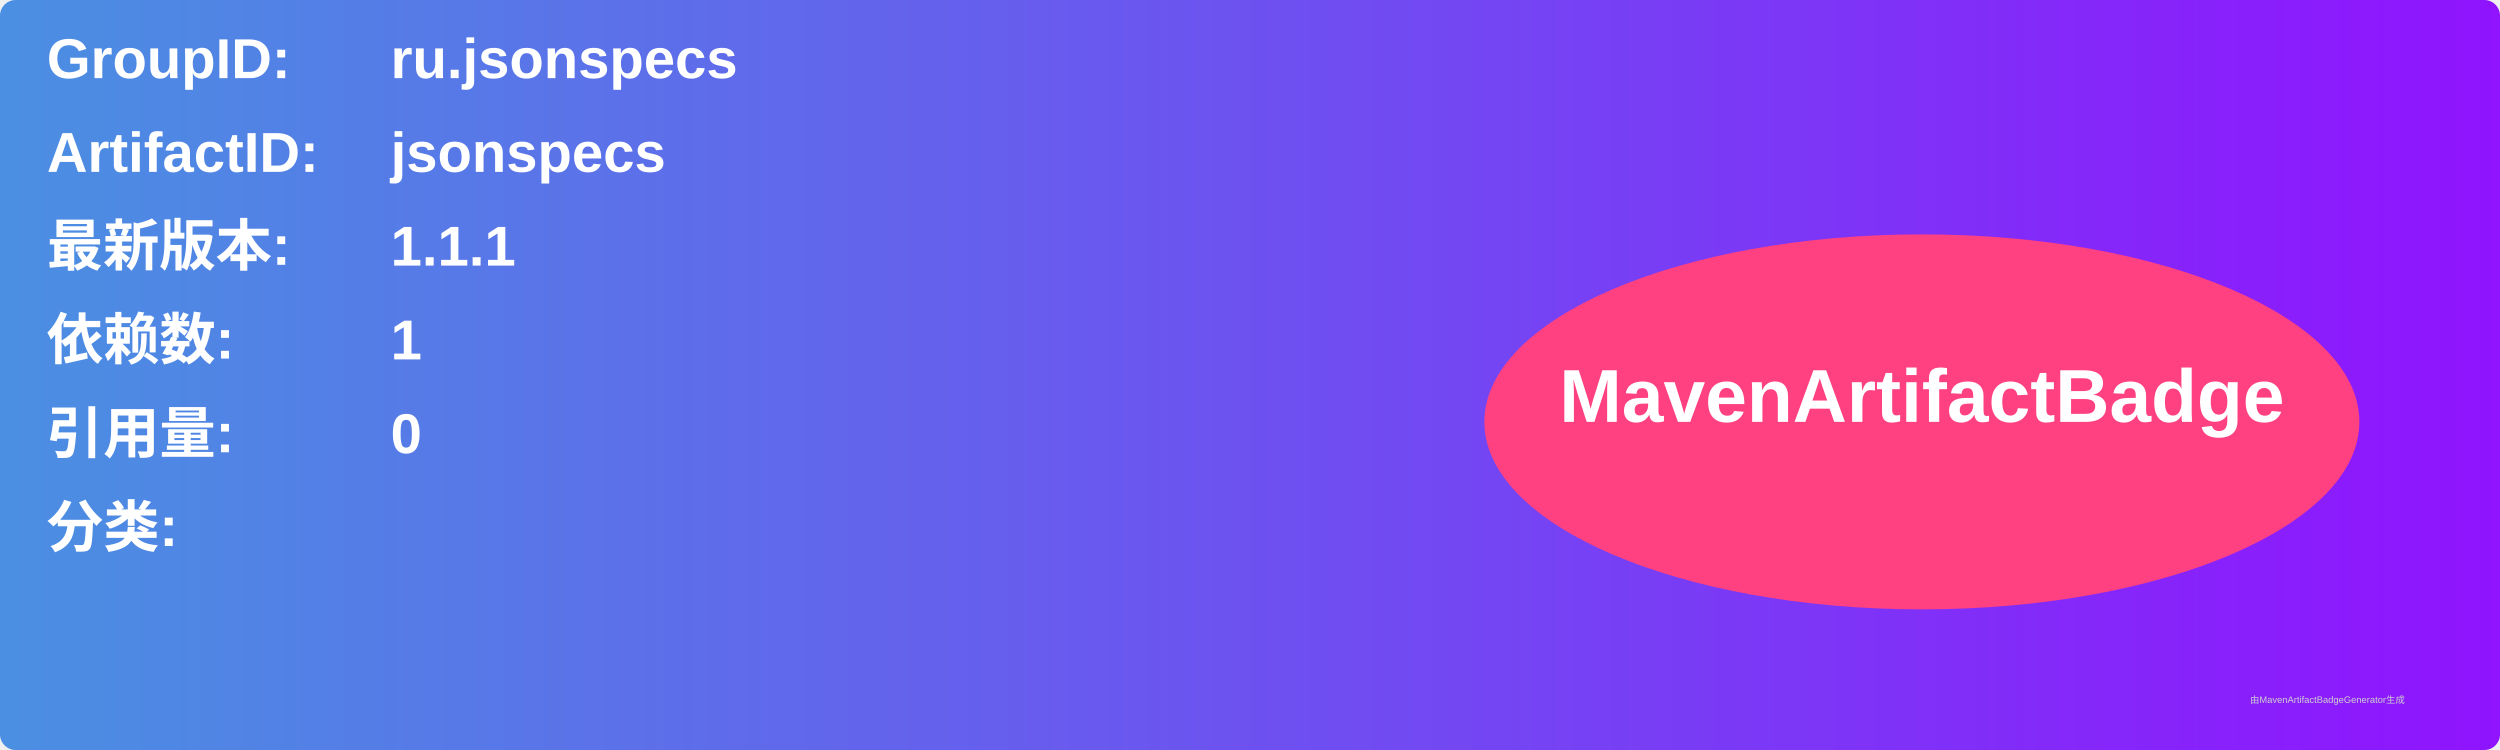
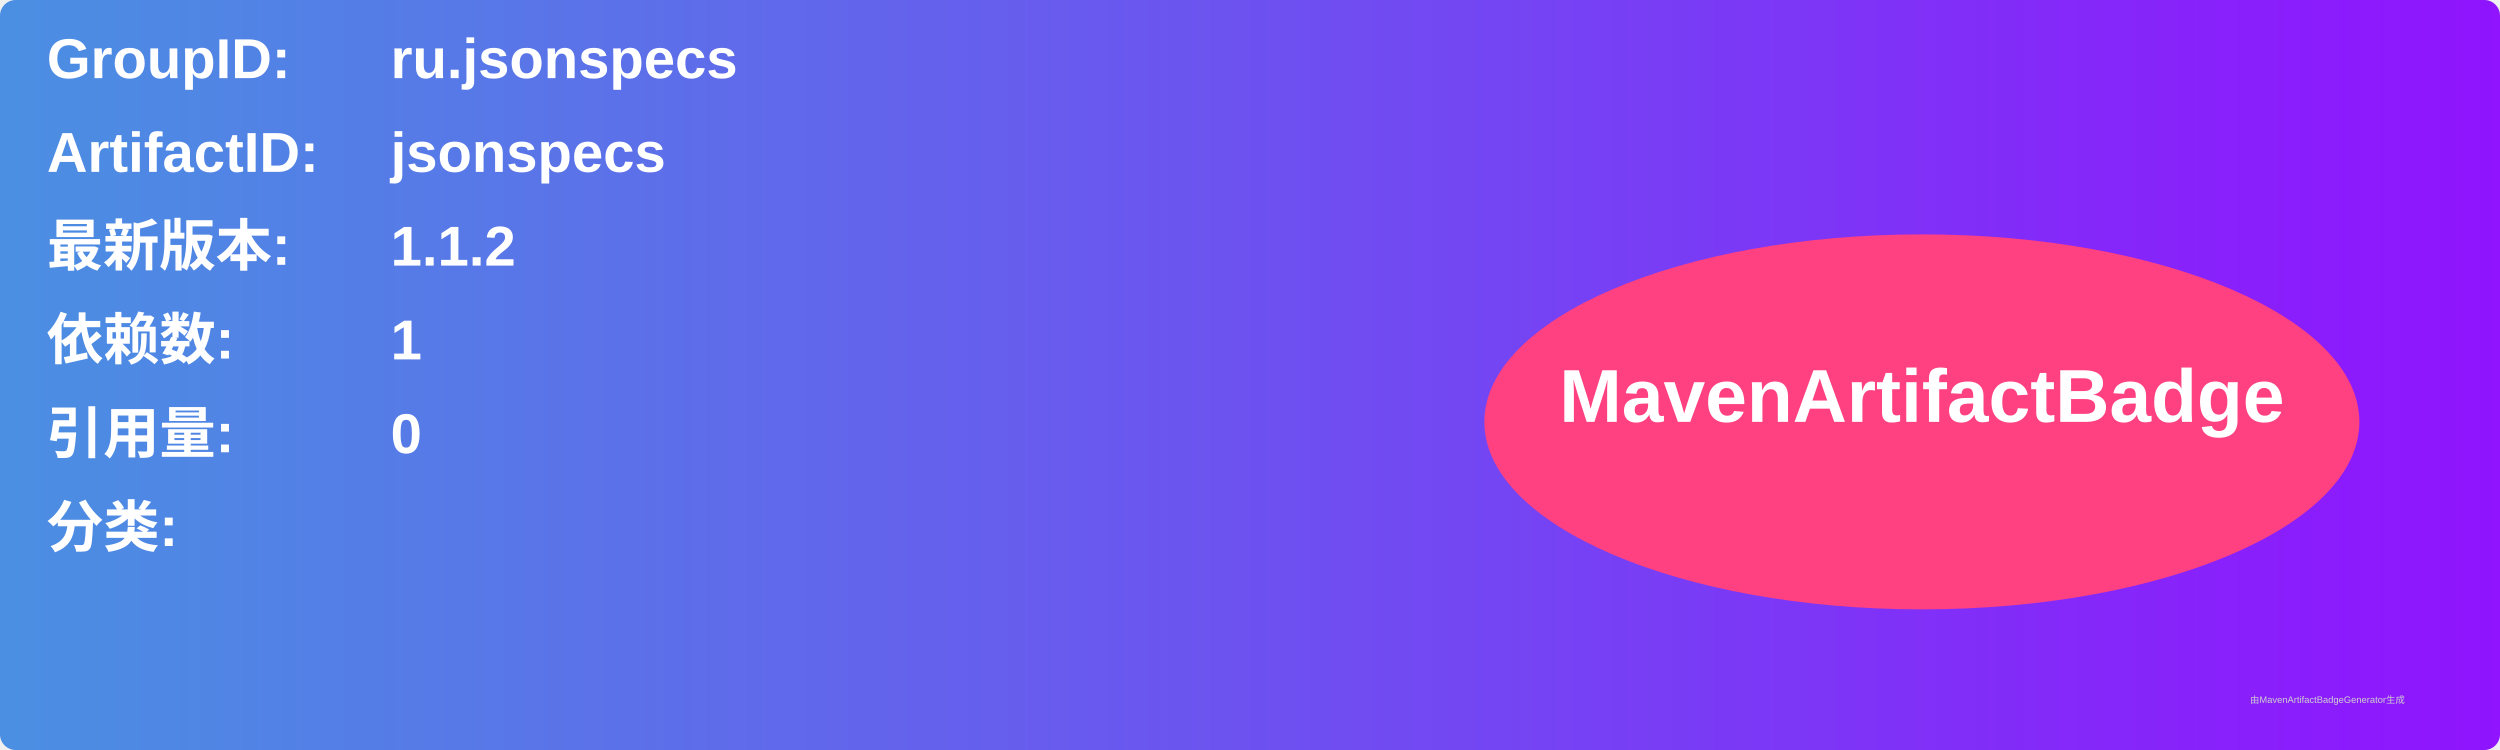
<svg xmlns="http://www.w3.org/2000/svg" width="800" height="240" viewBox="0 0 800 240">
  <linearGradient id="grad" x1="0%" y1="0%" x2="100%" y2="0%">
    <stop offset="0%" stop-color="#4a90e2" />
    <stop offset="100%" stop-color="#9013fe" />
  </linearGradient>
  <rect width="100%" height="100%" rx="5" ry="5" fill="url(#grad)" />
  <g transform="translate(15, 15)">
    <text x="0" y="10" font-family="Arial" font-size="18" fill="white" font-weight="bold" width="260">GroupID:</text>
    <text x="110" y="10" font-family="Arial" font-size="18" fill="white" font-weight="bold" width="460">ru.jsonspecs</text>
    <text x="0" y="40" font-family="Arial" font-size="18" fill="white" font-weight="bold" width="260">ArtifactID:</text>
    <text x="110" y="40" font-family="Arial" font-size="18" fill="white" font-weight="bold" width="460">jsonspecs</text>
    <text x="0" y="70" font-family="Arial" font-size="18" fill="white" font-weight="bold">最新版本:</text>
    <text x="110" y="70" font-family="Arial" font-size="18" fill="white" font-weight="bold">
-       <tspan font-weight="bold">1.1.1</tspan>
+       <tspan font-weight="bold">1.1.2</tspan>
    </text>
    <text x="0" y="100" font-family="Arial" font-size="18" fill="white" font-weight="bold">依赖数: </text>
    <text x="110" y="100" font-family="Arial" font-size="18" fill="white">
      <tspan font-weight="bold">1</tspan>
    </text>
    <text x="0" y="130" font-family="Arial" font-size="18" fill="white" font-weight="bold">引用量: </text>
    <text x="110" y="130" font-family="Arial" font-size="18" fill="white">
      <tspan font-weight="bold">0</tspan>
    </text>
    <text x="0" y="160" font-family="Arial" font-size="18" fill="white" font-weight="bold">分类:</text>
    <text x="10" y="190" font-family="Arial" font-size="10" fill="white">
      <tspan font-weight="bold" />
    </text>
    <ellipse cx="600" cy="120" rx="140" ry="60" fill="#ff4081" />
    <text x="600" y="120" text-anchor="middle" font-family="Arial" font-size="24" fill="white" font-weight="bold">MavenArtifactBadge</text>
  </g>
  <text x="720" y="225" font-family="Arial" font-size="3" fill="#d0d0d0">由MavenArtifactBadgeGenerator生成</text>
</svg>
